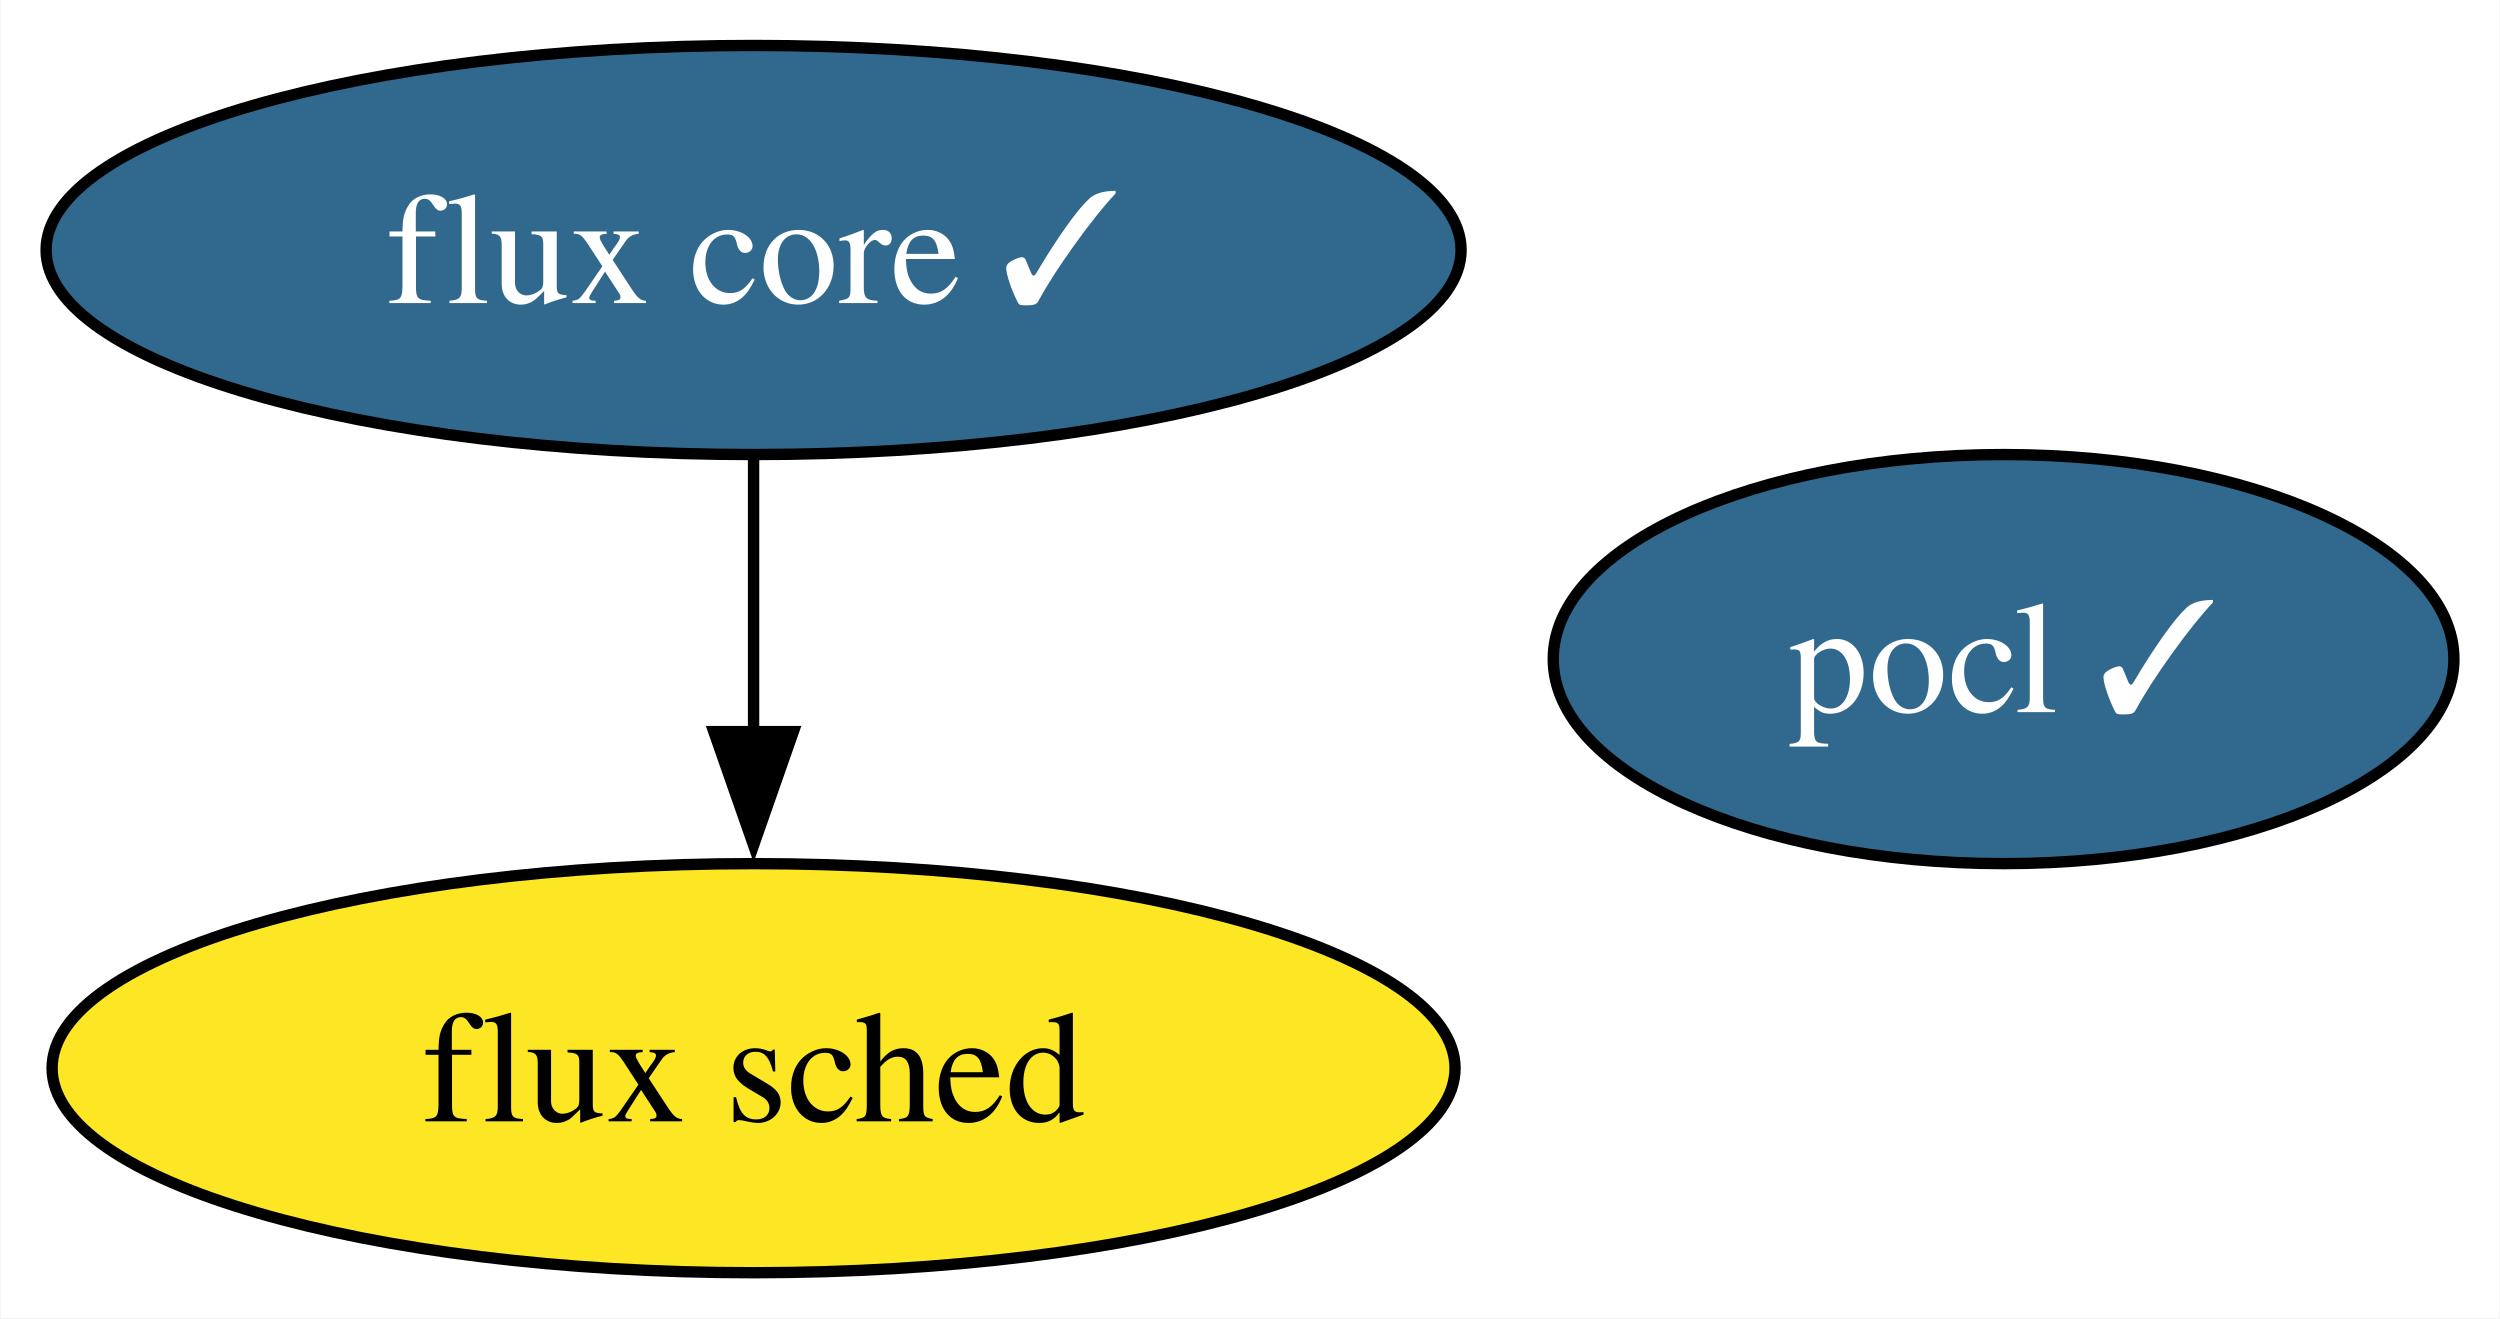
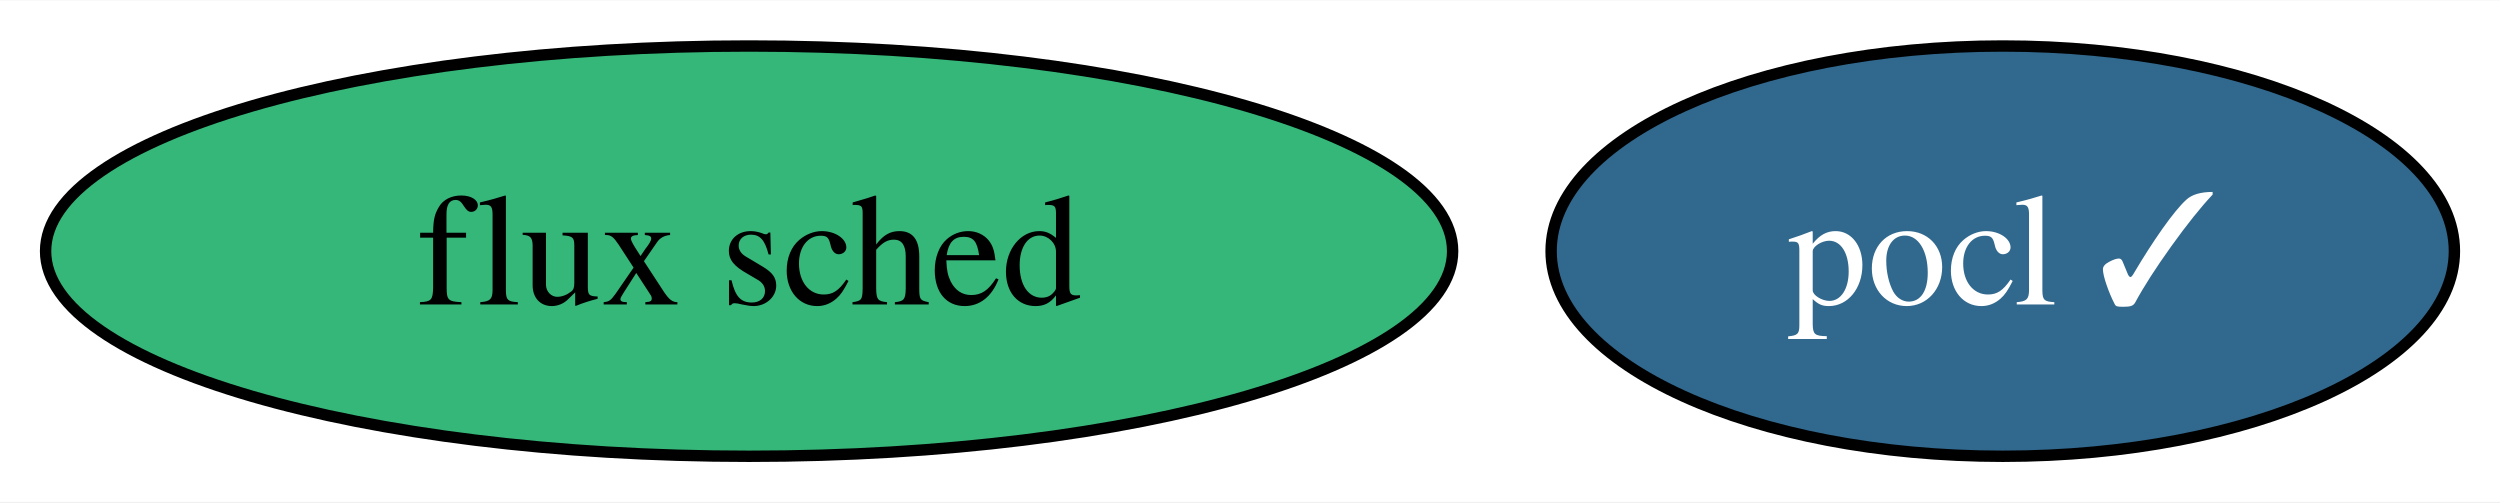
- <svg xmlns="http://www.w3.org/2000/svg" xmlns:xlink="http://www.w3.org/1999/xlink" width="220pt" height="116pt" viewBox="0.00 0.00 219.89 116.00">
-   <g id="graph0" class="graph" transform="scale(1 1) rotate(0) translate(4 112)">
-     <polygon fill="white" stroke="none" points="-4,4 -4,-112 215.89,-112 215.89,4 -4,4" />
+ <svg xmlns="http://www.w3.org/2000/svg" xmlns:xlink="http://www.w3.org/1999/xlink" width="219pt" height="44pt" viewBox="0.00 0.00 219.36 44.00">
+   <g id="graph0" class="graph" transform="scale(1 1) rotate(0) translate(4 40)">
+     <polygon fill="white" stroke="none" points="-4,4 -4,-40 215.36,-40 215.36,4 -4,4" />
    <g id="node1" class="node">
      <g id="a_node1">
        <a xlink:href="https://github.com/conda-forge/pocl-feedstock/pull/104" xlink:title="pocl ✓">
-           <ellipse fill="#31688e" stroke="black" cx="172.26" cy="-54" rx="39.63" ry="18" />
-           <text text-anchor="middle" x="172.26" y="-49.33" font-family="Times,serif" font-size="14.00" fill="white">pocl ✓</text>
+           <ellipse fill="#31688e" stroke="black" cx="171.73" cy="-18" rx="39.63" ry="18" />
+           <text text-anchor="middle" x="171.73" y="-13.32" font-family="Times,serif" font-size="14.00" fill="white">pocl ✓</text>
        </a>
      </g>
    </g>
    <g id="node2" class="node">
      <g id="a_node2">
-         <a xlink:href="https://github.com/conda-forge/flux-core-feedstock/pull/47" xlink:title="flux core ✓">
-           <ellipse fill="#31688e" stroke="black" cx="62.26" cy="-90" rx="62.26" ry="18" />
-           <text text-anchor="middle" x="62.26" y="-85.33" font-family="Times,serif" font-size="14.00" fill="white">flux core ✓</text>
+         <a xlink:href="https://github.com/conda-forge/flux-sched-feedstock" xlink:title="flux sched">
+           <ellipse fill="#35b779" stroke="black" cx="61.73" cy="-18" rx="61.73" ry="18" />
+           <text text-anchor="middle" x="61.73" y="-13.32" font-family="Times,serif" font-size="14.00">flux sched</text>
        </a>
      </g>
    </g>
-     <g id="node3" class="node">
-       <g id="a_node3">
-         <a xlink:href="https://github.com/conda-forge/flux-sched-feedstock" xlink:title="flux sched">
-           <ellipse fill="#fde725" stroke="black" cx="62.26" cy="-18" rx="61.73" ry="18" />
-           <text text-anchor="middle" x="62.26" y="-13.32" font-family="Times,serif" font-size="14.00">flux sched</text>
-         </a>
-       </g>
-     </g>
-     <g id="edge1" class="edge">
-       <path fill="none" stroke="black" d="M62.26,-71.7C62.26,-64.41 62.26,-55.73 62.26,-47.54" />
-       <polygon fill="black" stroke="black" points="65.76,-47.62 62.26,-37.62 58.76,-47.62 65.76,-47.62" />
-     </g>
  </g>
</svg>
